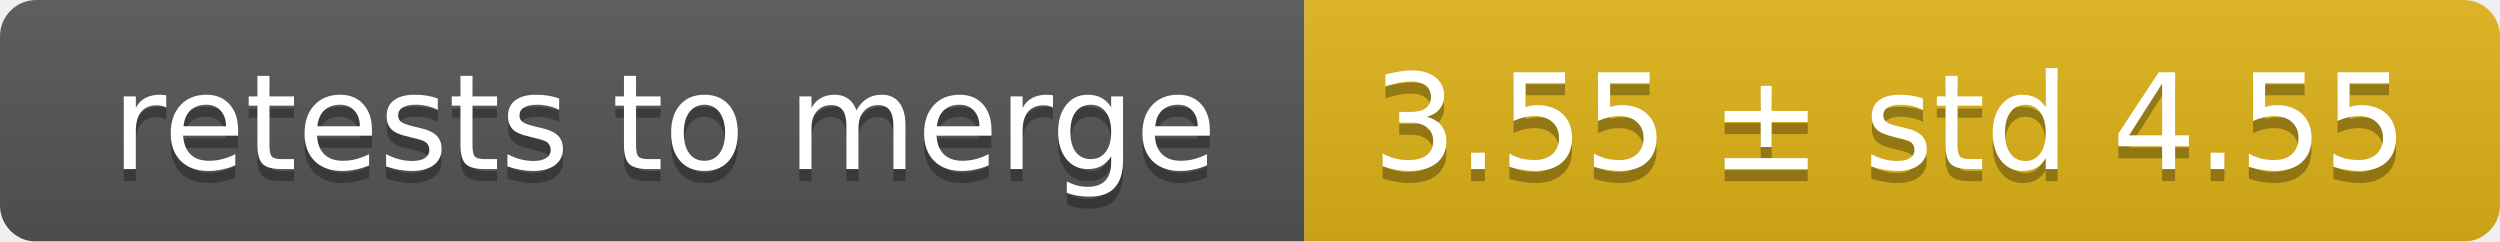
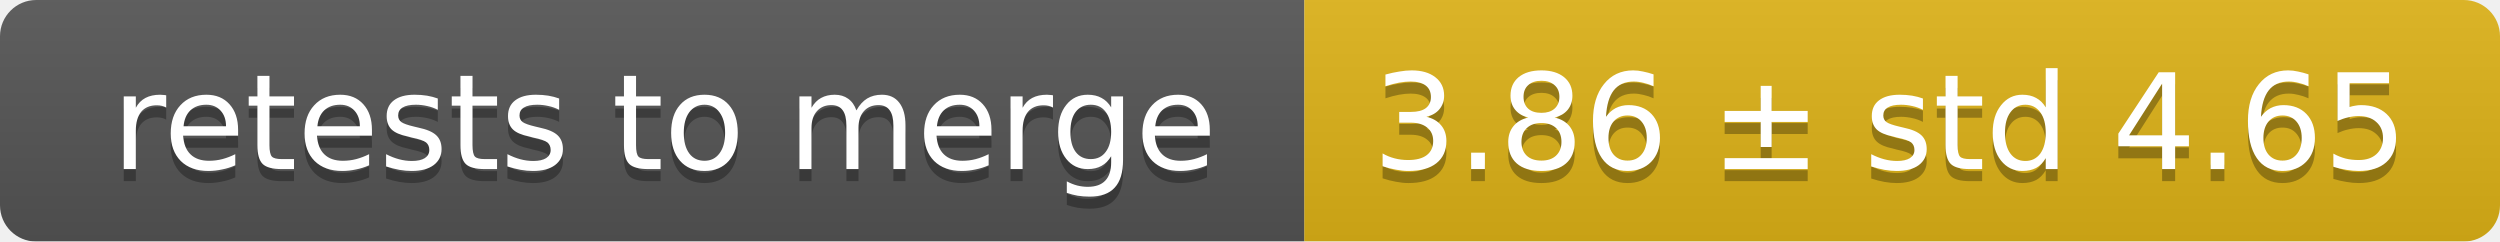
<svg xmlns="http://www.w3.org/2000/svg" width="207" height="20">
  <linearGradient id="smooth" x2="0" y2="100%">
    <stop offset="0" stop-color="#bbb" stop-opacity=".1" />
    <stop offset="1" stop-opacity=".1" />
  </linearGradient>
  <mask id="round">
    <rect width="207" height="20" rx="3" fill="#fff" />
  </mask>
  <g mask="url(#round)">
    <rect width="108" height="20" fill="#555" />
    <rect x="108" width="99" height="20" fill="#dfb317" />
    <rect width="207" height="20" fill="url(#smooth)" />
  </g>
  <g fill="#fff" text-anchor="middle" font-family="DejaVu Sans,Verdana,Geneva,sans-serif" font-size="11">
    <text x="55" y="15" fill="#010101" fill-opacity=".3">retests to merge</text>
    <text x="55" y="14">retests to merge</text>
-     <text x="156.5" y="15" fill="#010101" fill-opacity=".3">3.55 ± std 4.55</text>
-     <text x="156.5" y="14">3.55 ± std 4.55</text>
+     <text x="156.5" y="15" fill="#010101" fill-opacity=".3">3.86 ± std 4.65</text>
+     <text x="156.5" y="14">3.86 ± std 4.65</text>
  </g>
</svg>
